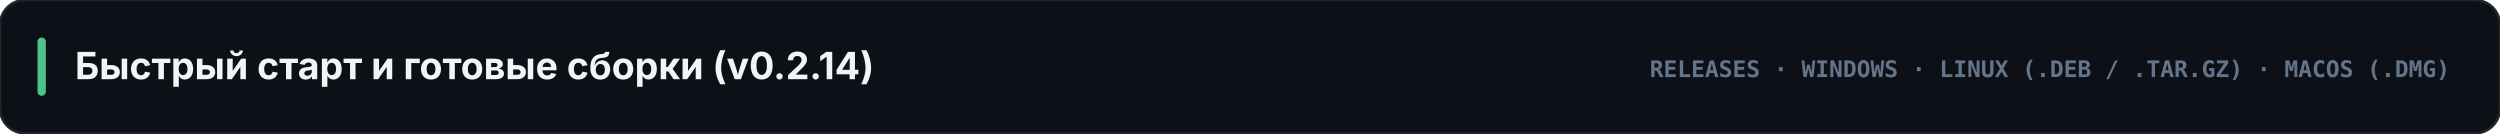
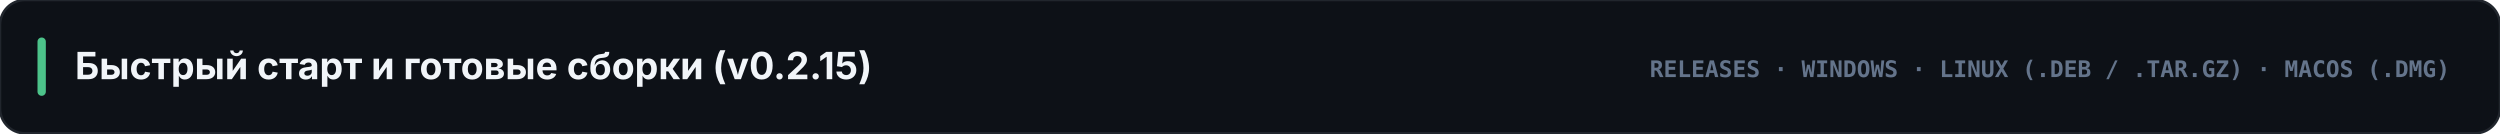
<svg xmlns="http://www.w3.org/2000/svg" viewBox="0 0 1200 64" width="1200" height="64">
  <rect width="1200" height="64" rx="12" fill="#0d1117" stroke="#21262d" stroke-width="1.2" />
  <rect x="18" y="18" width="4" height="28" rx="2" fill="#4cc38a" />
-   <text x="36" y="38" fill="#f1f5f9" font-family="-apple-system, BlinkMacSystemFont, 'Segoe UI', Inter, sans-serif" font-size="18" font-weight="700">Быстрый старт и готовые сборки (v0.2.14)</text>
+   <text x="36" y="38" fill="#f1f5f9" font-family="-apple-system, BlinkMacSystemFont, 'Segoe UI', Inter, sans-serif" font-size="18" font-weight="700">Быстрый старт и готовые сборки (v0.2.15)</text>
  <text x="1176" y="37" text-anchor="end" fill="#64748b" font-family="ui-monospace, SFMono-Regular, Menlo, Consolas, monospace" font-size="11" font-weight="700">RELEASES · WINDOWS · LINUX (.DEB / .TAR.GZ) · MACOS (.DMG)</text>
</svg>
